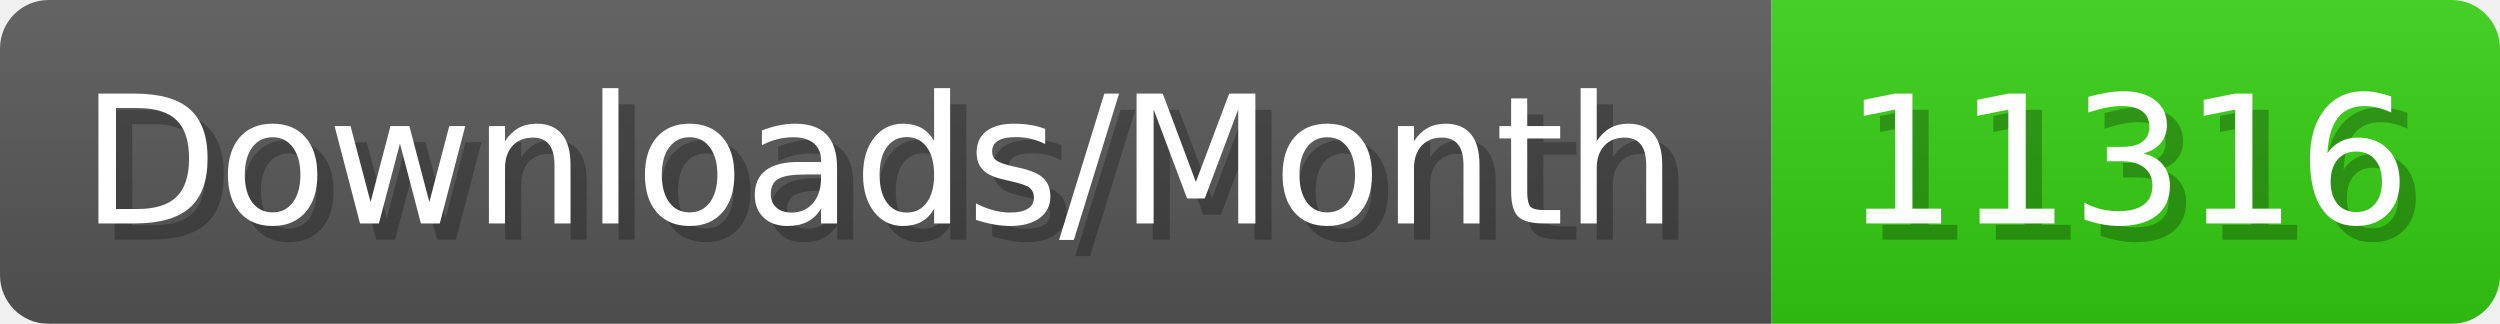
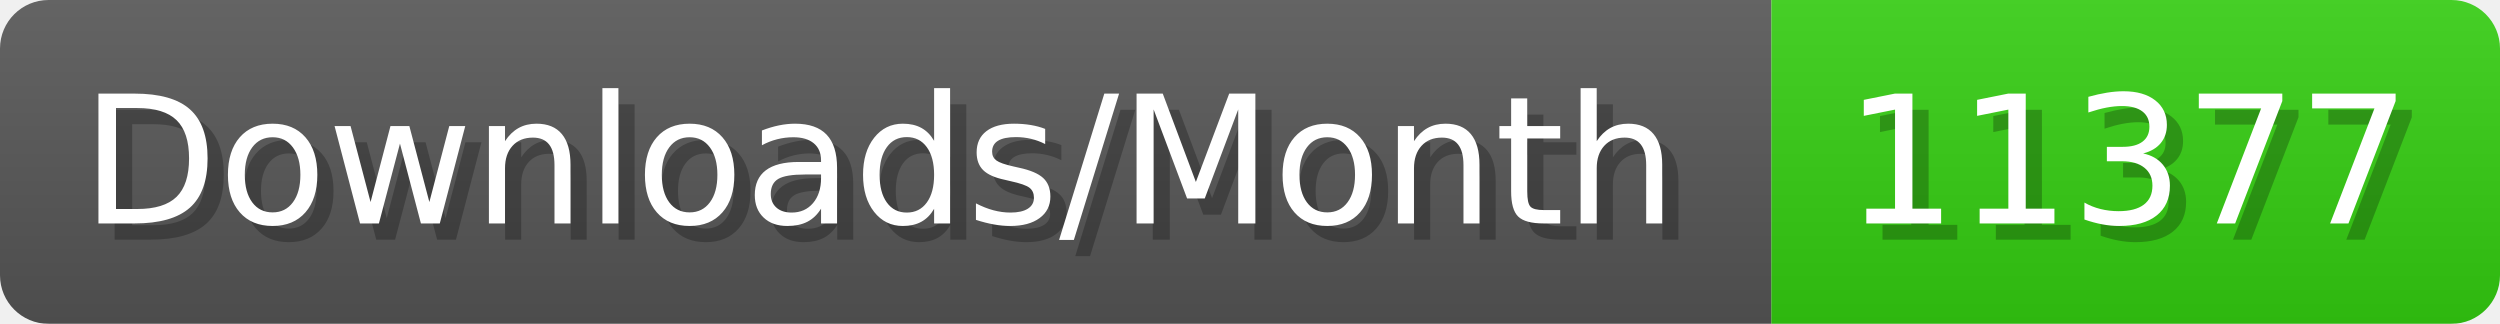
- <svg xmlns="http://www.w3.org/2000/svg" width="154.4" height="20" viewBox="0 0 1544 200" role="img" aria-label="Downloads/Month: 11316">
+ <svg xmlns="http://www.w3.org/2000/svg" width="154.4" height="20" viewBox="0 0 1544 200" role="img" aria-label="Downloads/Month: 11377">
  <linearGradient id="YlXUI" x2="0" y2="100%">
    <stop offset="0" stop-opacity=".1" stop-color="#EEE" />
    <stop offset="1" stop-opacity=".1" />
  </linearGradient>
  <mask id="JHhop">
    <rect width="1544" height="200" rx="30" fill="#FFF" />
  </mask>
  <g mask="url(#JHhop)">
    <rect width="1094" height="200" fill="#555" />
    <rect width="450" height="200" fill="#3C1" x="1094" />
    <rect width="1544" height="200" fill="url(#YlXUI)" />
  </g>
  <g aria-hidden="true" fill="#fff" text-anchor="start" font-family="Verdana,DejaVu Sans,sans-serif" font-size="110">
    <text x="60" y="148" textLength="994" fill="#000" opacity="0.25">Downloads/Month</text>
    <text x="50" y="138" textLength="994">Downloads/Month</text>
-     <text x="1149" y="148" textLength="350" fill="#000" opacity="0.25">11316</text>
-     <text x="1139" y="138" textLength="350">11316</text>
+     <text x="1149" y="148" textLength="350" fill="#000" opacity="0.25">11377</text>
+     <text x="1139" y="138" textLength="350">11377</text>
  </g>
</svg>
